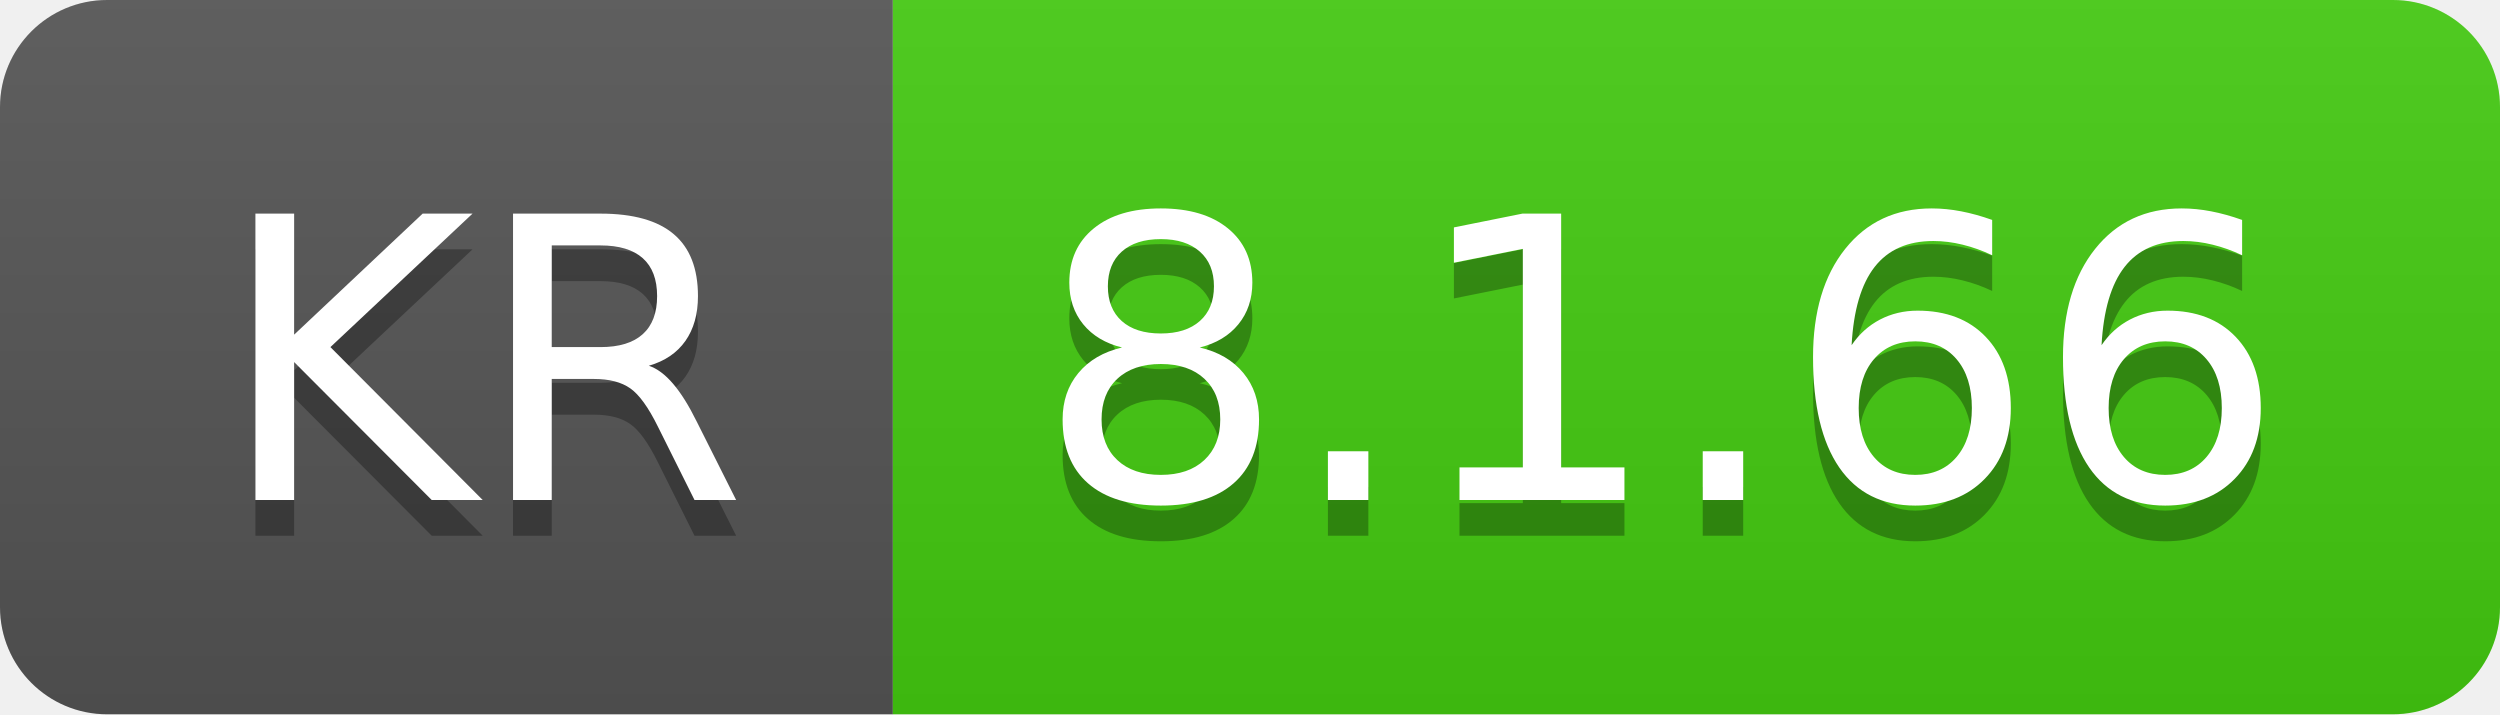
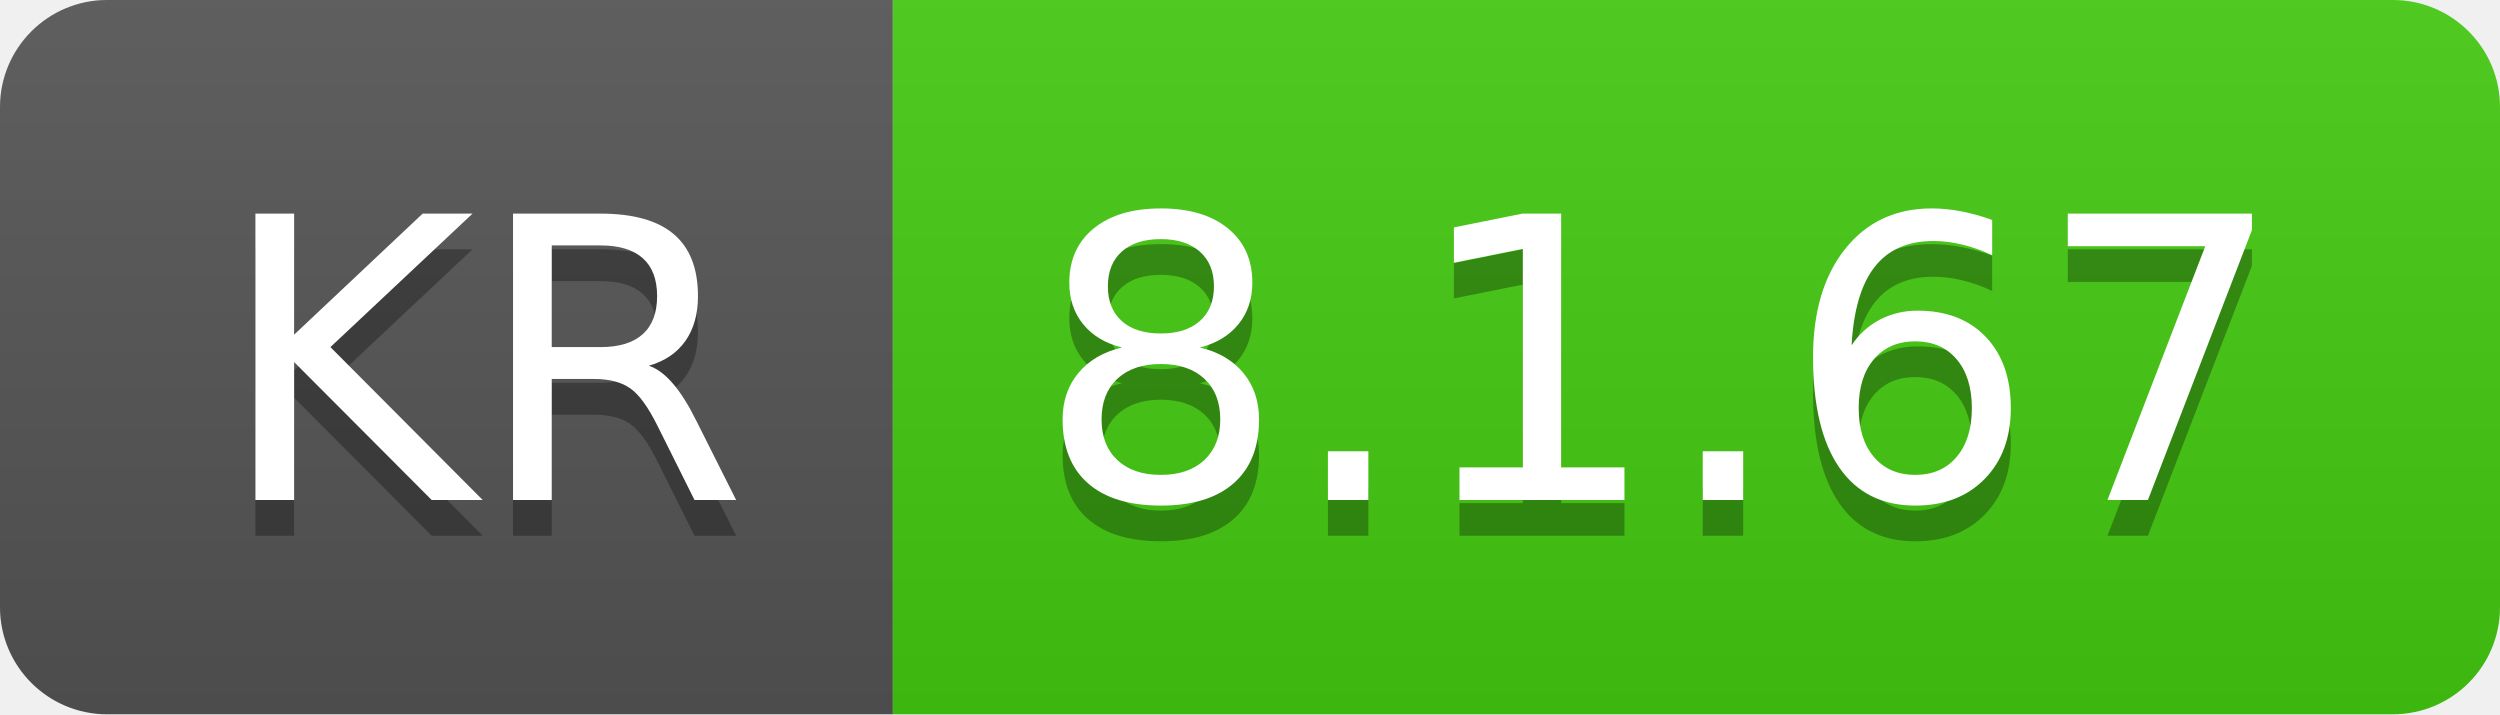
- <svg xmlns="http://www.w3.org/2000/svg" width="70" height="20" role="img" aria-label="KR: 8.1.66">
+ <svg xmlns="http://www.w3.org/2000/svg" width="70" height="20" role="img" aria-label="KR: 8.1.67">
  <linearGradient id="s" x2="0" y2="100%">
    <stop offset="0" stop-color="#bbb" stop-opacity=".1" />
    <stop offset="1" stop-opacity=".1" />
  </linearGradient>
  <clipPath id="r">
    <rect width="70" height="20" rx="3" fill="#fff" />
  </clipPath>
  <g clip-path="url(#r)">
    <rect width="25" height="20" fill="#555" />
    <rect x="25" width="45" height="20" fill="#4c1" />
    <rect width="70" height="20" fill="url(#s)" />
  </g>
  <g fill="#fff" text-anchor="middle" font-family="Verdana,Geneva,DejaVu Sans,sans-serif" text-rendering="geometricPrecision" font-size="110">
    <text aria-hidden="true" x="135" y="150" fill="#010101" fill-opacity=".3" transform="scale(.1)" textLength="150">KR</text>
    <text x="135" y="140" transform="scale(.1)" fill="#fff" textLength="150">KR</text>
-     <text aria-hidden="true" x="465" y="150" fill="#010101" fill-opacity=".3" transform="scale(.1)" textLength="350">8.1.66</text>
-     <text x="465" y="140" transform="scale(.1)" fill="#fff" textLength="350">8.1.66</text>
+     <text aria-hidden="true" x="465" y="150" fill="#010101" fill-opacity=".3" transform="scale(.1)" textLength="350">8.1.67</text>
+     <text x="465" y="140" transform="scale(.1)" fill="#fff" textLength="350">8.1.67</text>
  </g>
</svg>
